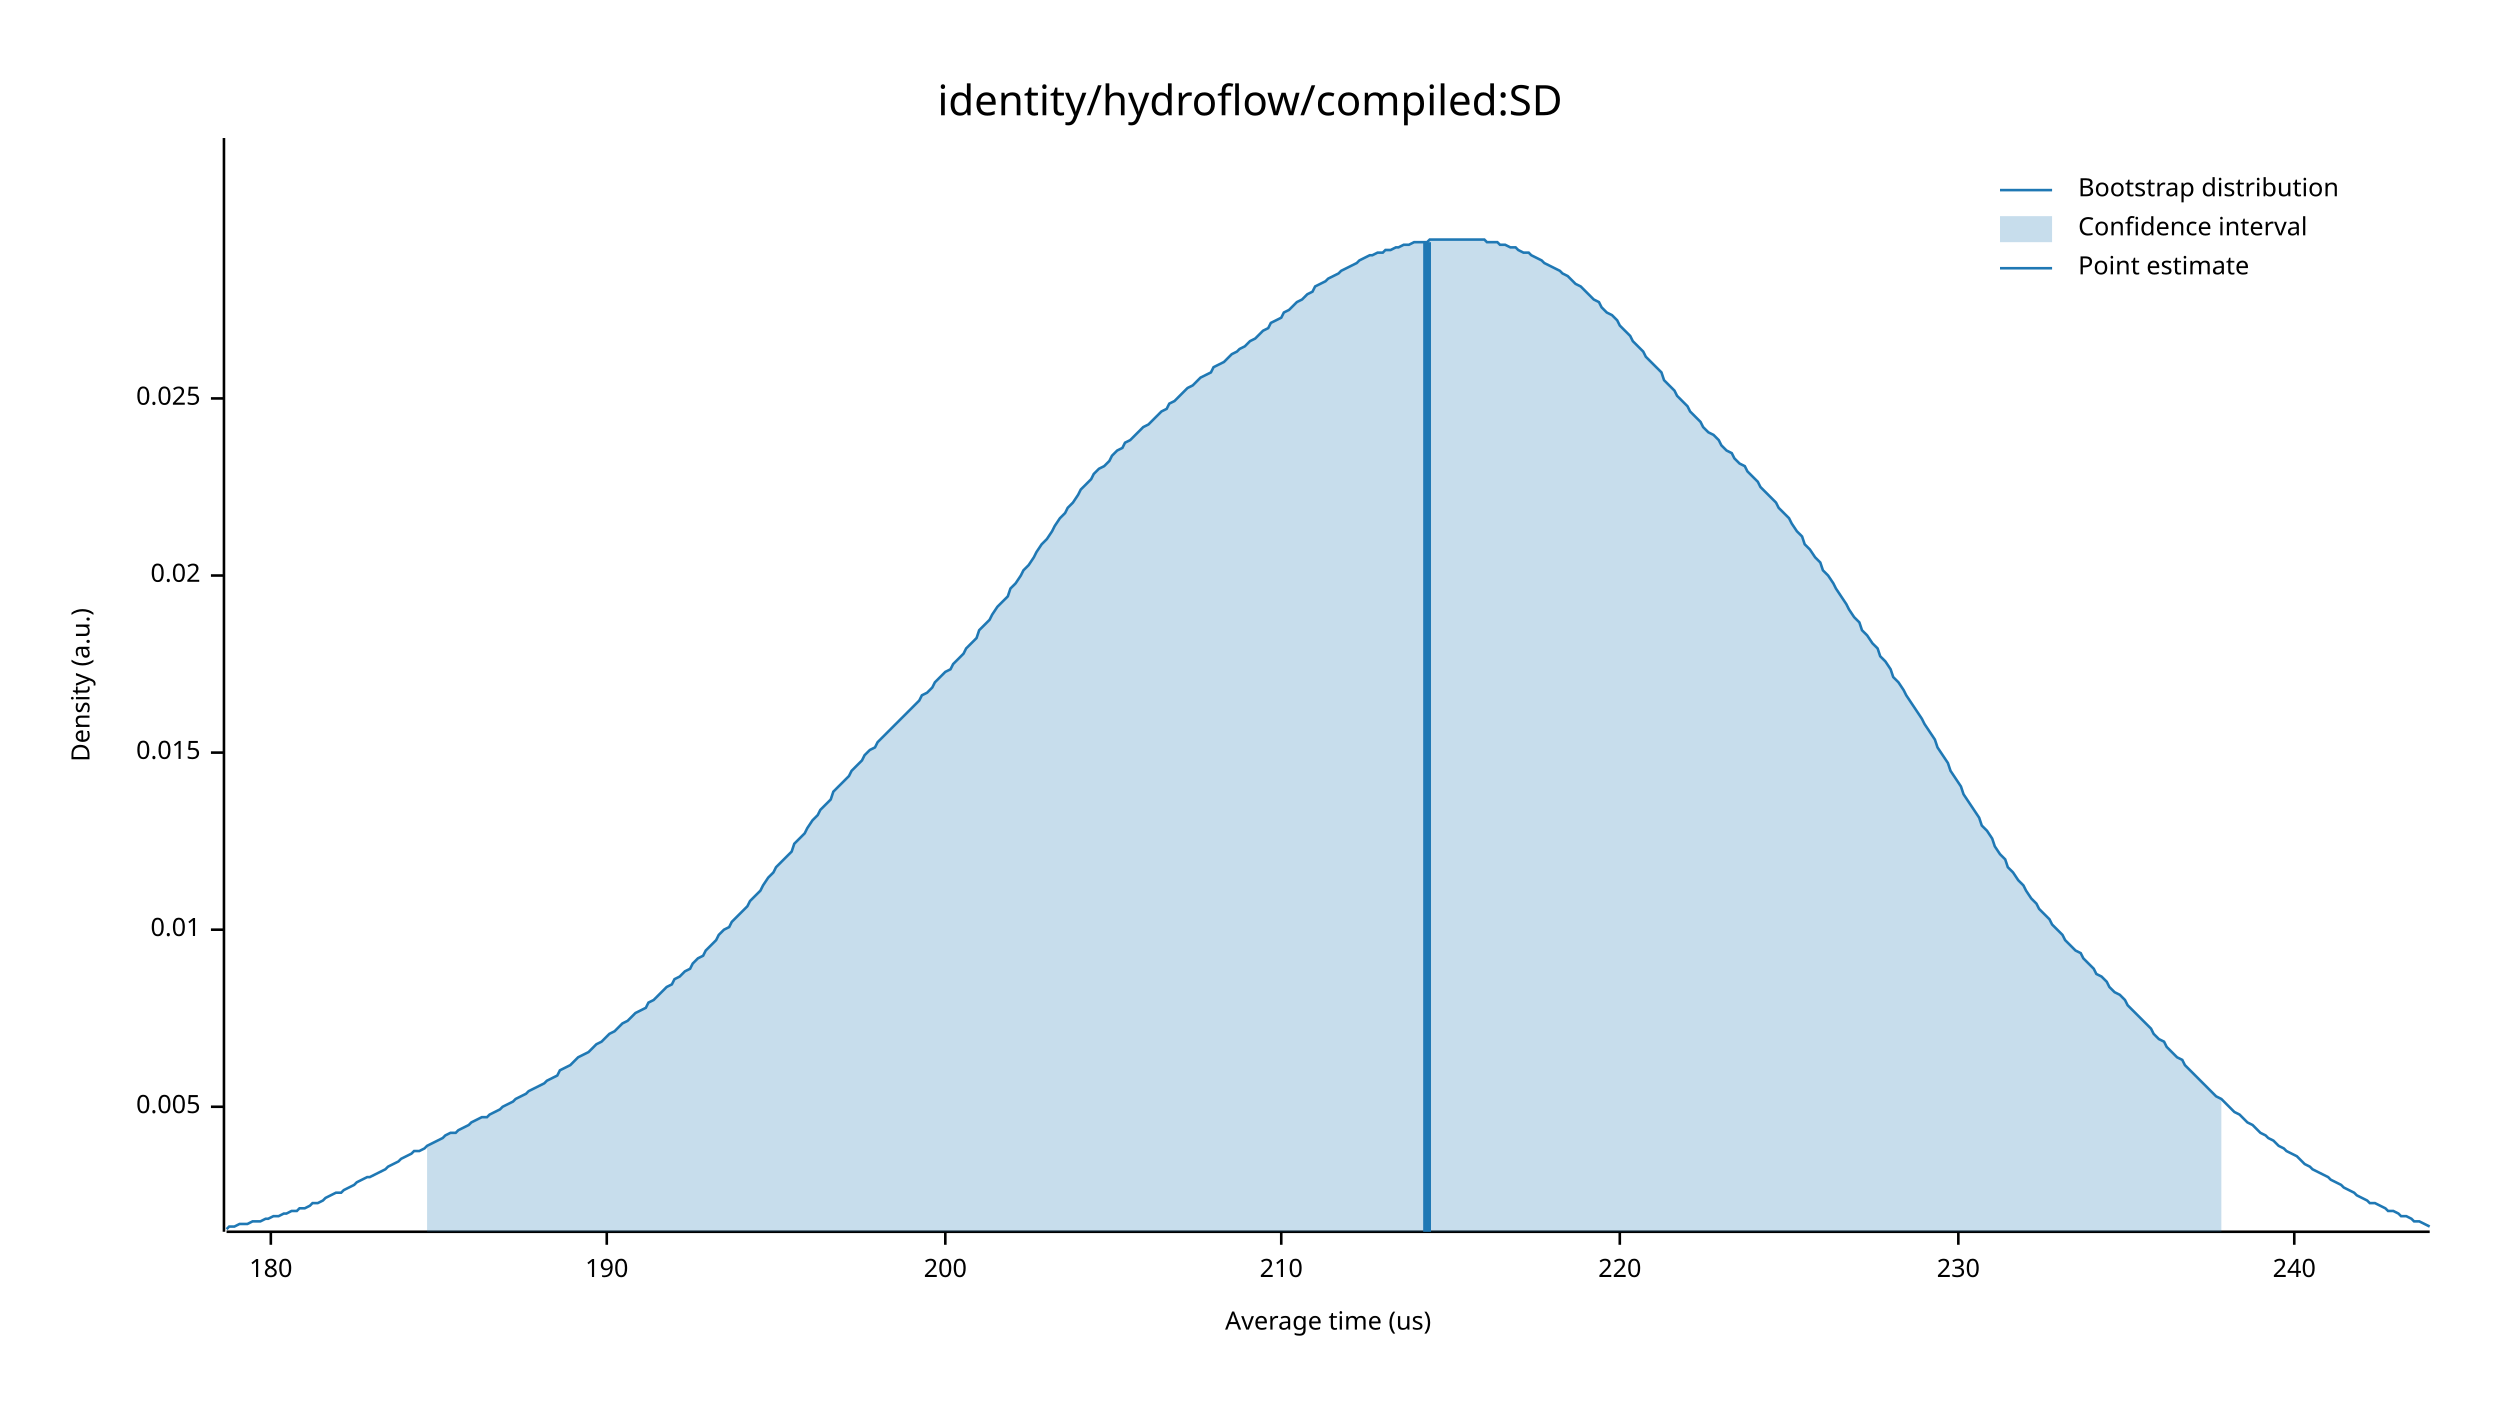
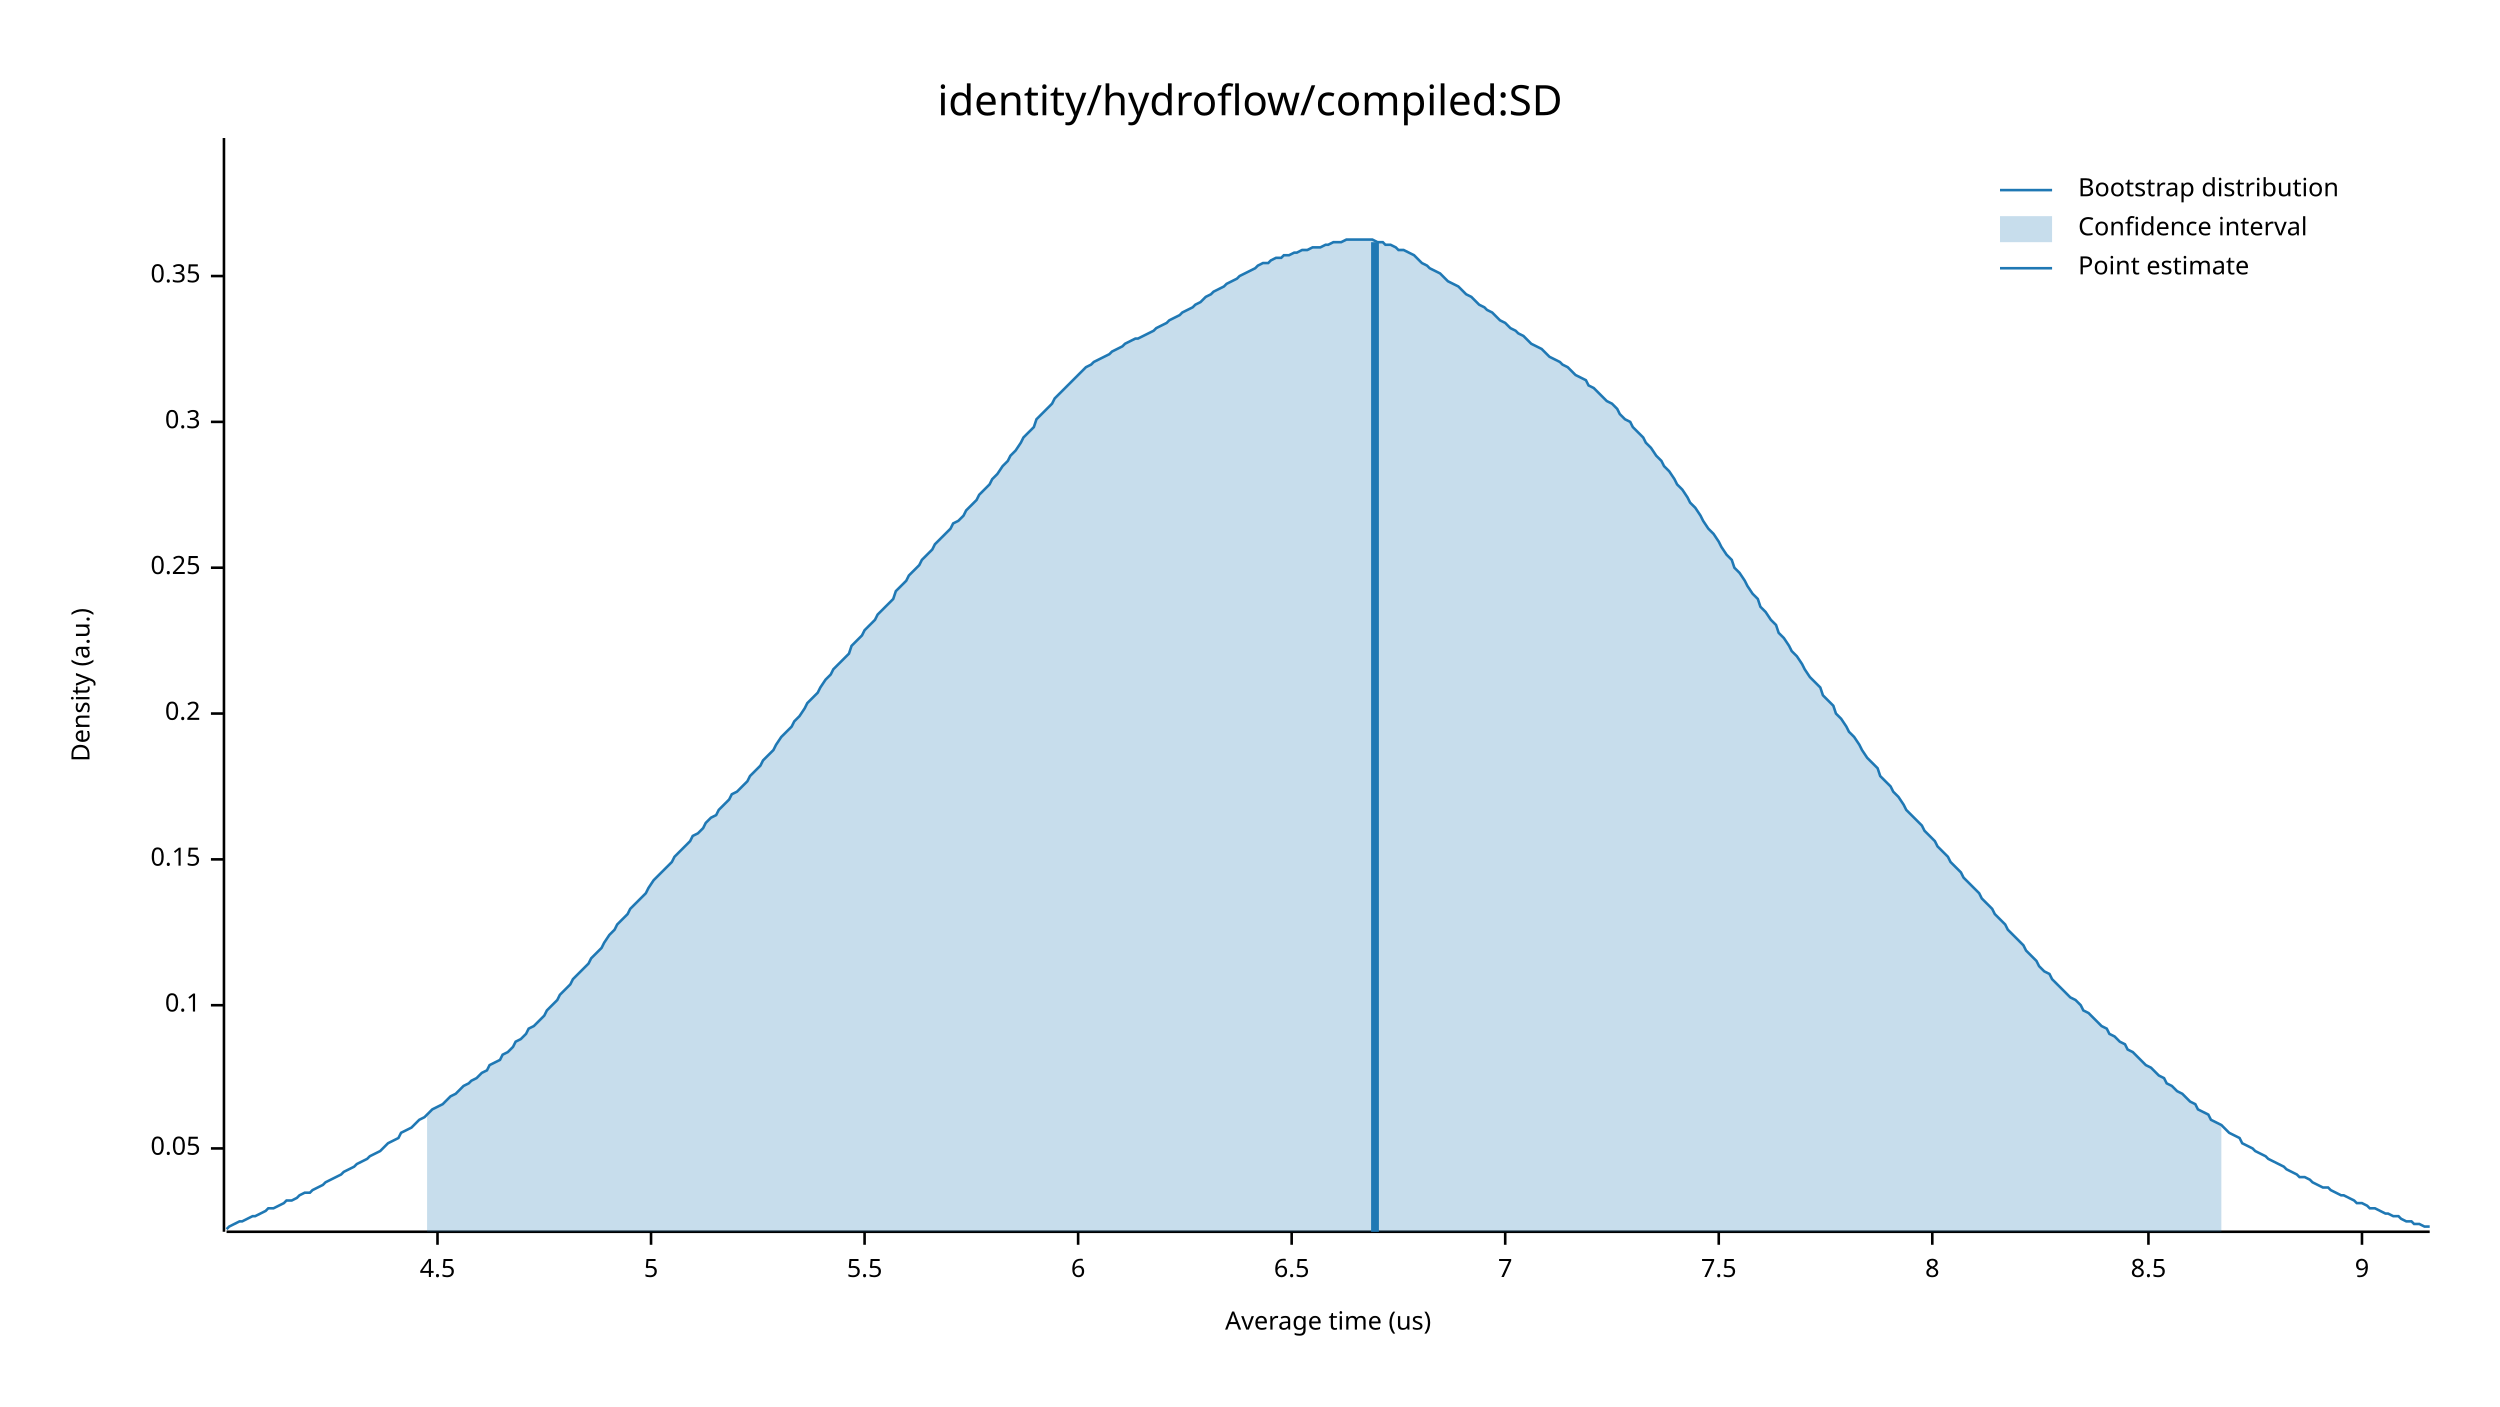
<svg xmlns="http://www.w3.org/2000/svg" width="960" height="540" viewBox="0 0 960 540">
  <text x="480" y="32" dy="0.76em" text-anchor="middle" font-family="sans-serif" font-size="16.129" opacity="1" fill="#000000">
identity/hydroflow/compiled:SD
</text>
  <text x="27" y="263" dy="0.76em" text-anchor="middle" font-family="sans-serif" font-size="9.677" opacity="1" fill="#000000" transform="rotate(270, 27, 263)">
Density (a.u.)
</text>
  <text x="510" y="513" dy="-0.5ex" text-anchor="middle" font-family="sans-serif" font-size="9.677" opacity="1" fill="#000000">
Average time (us)
</text>
  <polyline fill="none" opacity="1" stroke="#000000" stroke-width="1" points="86,53 86,473 " />
-   <text x="77" y="425" dy="0.5ex" text-anchor="end" font-family="sans-serif" font-size="9.677" opacity="1" fill="#000000">
- 0.005
+   <text x="77" y="441" dy="0.5ex" text-anchor="end" font-family="sans-serif" font-size="9.677" opacity="1" fill="#000000">
+ 0.05
</text>
-   <polyline fill="none" opacity="1" stroke="#000000" stroke-width="1" points="81,425 86,425 " />
-   <text x="77" y="357" dy="0.5ex" text-anchor="end" font-family="sans-serif" font-size="9.677" opacity="1" fill="#000000">
- 0.01
+   <polyline fill="none" opacity="1" stroke="#000000" stroke-width="1" points="81,441 86,441 " />
+   <text x="77" y="386" dy="0.5ex" text-anchor="end" font-family="sans-serif" font-size="9.677" opacity="1" fill="#000000">
+ 0.1
</text>
-   <polyline fill="none" opacity="1" stroke="#000000" stroke-width="1" points="81,357 86,357 " />
-   <text x="77" y="289" dy="0.5ex" text-anchor="end" font-family="sans-serif" font-size="9.677" opacity="1" fill="#000000">
- 0.015
+   <polyline fill="none" opacity="1" stroke="#000000" stroke-width="1" points="81,386 86,386 " />
+   <text x="77" y="330" dy="0.5ex" text-anchor="end" font-family="sans-serif" font-size="9.677" opacity="1" fill="#000000">
+ 0.15
</text>
-   <polyline fill="none" opacity="1" stroke="#000000" stroke-width="1" points="81,289 86,289 " />
-   <text x="77" y="221" dy="0.5ex" text-anchor="end" font-family="sans-serif" font-size="9.677" opacity="1" fill="#000000">
- 0.02
+   <polyline fill="none" opacity="1" stroke="#000000" stroke-width="1" points="81,330 86,330 " />
+   <text x="77" y="274" dy="0.5ex" text-anchor="end" font-family="sans-serif" font-size="9.677" opacity="1" fill="#000000">
+ 0.2
</text>
-   <polyline fill="none" opacity="1" stroke="#000000" stroke-width="1" points="81,221 86,221 " />
-   <text x="77" y="153" dy="0.5ex" text-anchor="end" font-family="sans-serif" font-size="9.677" opacity="1" fill="#000000">
- 0.025
+   <polyline fill="none" opacity="1" stroke="#000000" stroke-width="1" points="81,274 86,274 " />
+   <text x="77" y="218" dy="0.5ex" text-anchor="end" font-family="sans-serif" font-size="9.677" opacity="1" fill="#000000">
+ 0.25
</text>
-   <polyline fill="none" opacity="1" stroke="#000000" stroke-width="1" points="81,153 86,153 " />
+   <polyline fill="none" opacity="1" stroke="#000000" stroke-width="1" points="81,218 86,218 " />
+   <text x="77" y="162" dy="0.5ex" text-anchor="end" font-family="sans-serif" font-size="9.677" opacity="1" fill="#000000">
+ 0.3
+ </text>
+   <polyline fill="none" opacity="1" stroke="#000000" stroke-width="1" points="81,162 86,162 " />
+   <text x="77" y="106" dy="0.5ex" text-anchor="end" font-family="sans-serif" font-size="9.677" opacity="1" fill="#000000">
+ 0.35
+ </text>
+   <polyline fill="none" opacity="1" stroke="#000000" stroke-width="1" points="81,106 86,106 " />
  <polyline fill="none" opacity="1" stroke="#000000" stroke-width="1" points="87,473 933,473 " />
-   <text x="104" y="483" dy="0.76em" text-anchor="middle" font-family="sans-serif" font-size="9.677" opacity="1" fill="#000000">
- 180
+   <text x="168" y="483" dy="0.76em" text-anchor="middle" font-family="sans-serif" font-size="9.677" opacity="1" fill="#000000">
+ 4.5
</text>
-   <polyline fill="none" opacity="1" stroke="#000000" stroke-width="1" points="104,473 104,478 " />
-   <text x="233" y="483" dy="0.76em" text-anchor="middle" font-family="sans-serif" font-size="9.677" opacity="1" fill="#000000">
- 190
+   <polyline fill="none" opacity="1" stroke="#000000" stroke-width="1" points="168,473 168,478 " />
+   <text x="250" y="483" dy="0.76em" text-anchor="middle" font-family="sans-serif" font-size="9.677" opacity="1" fill="#000000">
+ 5
</text>
-   <polyline fill="none" opacity="1" stroke="#000000" stroke-width="1" points="233,473 233,478 " />
-   <text x="363" y="483" dy="0.76em" text-anchor="middle" font-family="sans-serif" font-size="9.677" opacity="1" fill="#000000">
- 200
+   <polyline fill="none" opacity="1" stroke="#000000" stroke-width="1" points="250,473 250,478 " />
+   <text x="332" y="483" dy="0.76em" text-anchor="middle" font-family="sans-serif" font-size="9.677" opacity="1" fill="#000000">
+ 5.5
</text>
-   <polyline fill="none" opacity="1" stroke="#000000" stroke-width="1" points="363,473 363,478 " />
-   <text x="492" y="483" dy="0.76em" text-anchor="middle" font-family="sans-serif" font-size="9.677" opacity="1" fill="#000000">
- 210
+   <polyline fill="none" opacity="1" stroke="#000000" stroke-width="1" points="332,473 332,478 " />
+   <text x="414" y="483" dy="0.76em" text-anchor="middle" font-family="sans-serif" font-size="9.677" opacity="1" fill="#000000">
+ 6
</text>
-   <polyline fill="none" opacity="1" stroke="#000000" stroke-width="1" points="492,473 492,478 " />
-   <text x="622" y="483" dy="0.76em" text-anchor="middle" font-family="sans-serif" font-size="9.677" opacity="1" fill="#000000">
- 220
+   <polyline fill="none" opacity="1" stroke="#000000" stroke-width="1" points="414,473 414,478 " />
+   <text x="496" y="483" dy="0.76em" text-anchor="middle" font-family="sans-serif" font-size="9.677" opacity="1" fill="#000000">
+ 6.5
</text>
-   <polyline fill="none" opacity="1" stroke="#000000" stroke-width="1" points="622,473 622,478 " />
-   <text x="752" y="483" dy="0.76em" text-anchor="middle" font-family="sans-serif" font-size="9.677" opacity="1" fill="#000000">
- 230
+   <polyline fill="none" opacity="1" stroke="#000000" stroke-width="1" points="496,473 496,478 " />
+   <text x="578" y="483" dy="0.76em" text-anchor="middle" font-family="sans-serif" font-size="9.677" opacity="1" fill="#000000">
+ 7
</text>
-   <polyline fill="none" opacity="1" stroke="#000000" stroke-width="1" points="752,473 752,478 " />
-   <text x="881" y="483" dy="0.76em" text-anchor="middle" font-family="sans-serif" font-size="9.677" opacity="1" fill="#000000">
- 240
+   <polyline fill="none" opacity="1" stroke="#000000" stroke-width="1" points="578,473 578,478 " />
+   <text x="660" y="483" dy="0.76em" text-anchor="middle" font-family="sans-serif" font-size="9.677" opacity="1" fill="#000000">
+ 7.5
</text>
-   <polyline fill="none" opacity="1" stroke="#000000" stroke-width="1" points="881,473 881,478 " />
-   <polyline fill="none" opacity="1" stroke="#1F78B4" stroke-width="1" points="87,472 88,471 90,471 92,470 93,470 95,470 97,469 98,469 100,469 102,468 103,468 105,467 107,467 109,466 110,466 112,465 114,465 115,464 117,464 119,463 120,462 122,462 124,461 125,460 127,459 129,458 131,458 132,457 134,456 136,455 137,454 139,453 141,452 142,452 144,451 146,450 148,449 149,448 151,447 153,446 154,445 156,444 158,443 159,442 161,442 163,441 164,440 166,439 168,438 170,437 171,436 173,435 175,435 176,434 178,433 180,432 181,431 183,430 185,429 187,429 188,428 190,427 192,426 193,425 195,424 197,423 198,422 200,421 202,420 203,419 205,418 207,417 209,416 210,415 212,414 214,413 215,411 217,410 219,409 220,408 222,406 224,405 226,404 227,403 229,401 231,400 232,399 234,397 236,396 237,395 239,393 241,392 242,391 244,389 246,388 248,387 249,385 251,384 253,382 254,381 256,379 258,378 259,376 261,375 263,373 265,372 266,370 268,368 270,367 271,365 273,363 275,361 276,359 278,357 280,356 281,354 283,352 285,350 287,348 288,346 290,344 292,342 293,340 295,337 297,335 298,333 300,331 302,329 304,327 305,324 307,322 309,320 310,318 312,315 314,313 315,311 317,309 319,307 320,304 322,302 324,300 326,298 327,296 329,294 331,292 332,290 334,288 336,287 337,285 339,283 341,281 343,279 344,278 346,276 348,274 349,273 351,271 353,269 354,267 356,266 358,264 359,262 361,260 363,258 365,257 366,255 368,253 370,251 371,249 373,247 375,245 376,242 378,240 380,238 381,236 383,233 385,231 387,229 388,226 390,224 392,221 393,219 395,217 397,214 398,212 400,209 402,207 404,204 405,202 407,199 409,197 410,195 412,193 414,190 415,188 417,186 419,184 420,182 422,180 424,179 426,177 427,175 429,173 431,172 432,170 434,169 436,167 437,166 439,164 441,163 443,161 444,160 446,158 448,157 449,155 451,154 453,152 454,151 456,149 458,148 459,147 461,145 463,144 465,143 466,141 468,140 470,139 471,138 473,136 475,135 476,134 478,133 480,131 482,130 483,129 485,127 487,126 488,124 490,123 492,122 493,120 495,119 497,117 498,116 500,115 502,113 504,112 505,110 507,109 509,108 510,107 512,106 514,105 515,104 517,103 519,102 521,101 522,100 524,99 526,98 527,98 529,97 531,97 532,96 534,96 536,95 537,95 539,94 541,94 543,93 544,93 546,93 548,93 549,92 551,92 553,92 554,92 556,92 558,92 560,92 561,92 563,92 565,92 566,92 568,92 570,92 571,93 573,93 575,93 576,94 578,94 580,95 582,95 583,96 585,97 587,97 588,98 590,99 592,100 593,101 595,102 597,103 599,104 600,105 602,106 604,108 605,109 607,110 609,112 610,113 612,115 614,116 615,118 617,120 619,121 621,123 622,125 624,127 626,129 627,131 629,133 631,135 632,137 634,139 636,141 638,143 639,146 641,148 643,150 644,152 646,154 648,156 649,158 651,160 653,162 654,164 656,166 658,167 660,169 661,171 663,173 665,174 666,176 668,178 670,179 671,181 673,183 675,185 676,187 678,189 680,191 682,193 683,195 685,197 687,199 688,201 690,204 692,206 693,209 695,211 697,214 699,216 700,219 702,221 704,224 705,226 707,229 709,232 710,234 712,237 714,239 715,242 717,244 719,247 721,249 722,252 724,254 726,257 727,260 729,262 731,265 732,267 734,270 736,273 738,276 739,278 741,281 743,284 744,287 746,290 748,293 749,296 751,299 753,302 754,305 756,308 758,311 760,314 761,317 763,319 765,322 766,325 768,328 770,330 771,333 773,335 775,338 777,340 778,342 780,345 782,347 783,349 785,351 787,353 788,355 790,357 792,359 793,361 795,363 797,365 799,366 800,368 802,370 804,372 805,374 807,375 809,377 810,379 812,381 814,382 816,384 817,386 819,388 821,390 822,391 824,393 826,395 827,397 829,399 831,400 832,402 834,404 836,406 838,407 839,409 841,411 843,413 844,414 846,416 848,418 849,419 851,421 853,422 855,424 856,425 858,427 860,428 861,429 863,431 865,432 866,433 868,435 870,436 871,437 873,438 875,440 877,441 878,442 880,443 882,444 883,445 885,447 887,448 888,449 890,450 892,451 894,452 895,453 897,454 899,455 900,456 902,457 904,458 905,459 907,460 909,461 910,462 912,462 914,463 916,464 917,465 919,465 921,466 922,467 924,467 926,468 927,469 929,469 931,470 933,471 " />
-   <polygon opacity="0.25" fill="#1F78B4" points="164,440 166,439 168,438 170,437 171,436 173,435 175,435 176,434 178,433 180,432 181,431 183,430 185,429 187,429 188,428 190,427 192,426 193,425 195,424 197,423 198,422 200,421 202,420 203,419 205,418 207,417 209,416 210,415 212,414 214,413 215,411 217,410 219,409 220,408 222,406 224,405 226,404 227,403 229,401 231,400 232,399 234,397 236,396 237,395 239,393 241,392 242,391 244,389 246,388 248,387 249,385 251,384 253,382 254,381 256,379 258,378 259,376 261,375 263,373 265,372 266,370 268,368 270,367 271,365 273,363 275,361 276,359 278,357 280,356 281,354 283,352 285,350 287,348 288,346 290,344 292,342 293,340 295,337 297,335 298,333 300,331 302,329 304,327 305,324 307,322 309,320 310,318 312,315 314,313 315,311 317,309 319,307 320,304 322,302 324,300 326,298 327,296 329,294 331,292 332,290 334,288 336,287 337,285 339,283 341,281 343,279 344,278 346,276 348,274 349,273 351,271 353,269 354,267 356,266 358,264 359,262 361,260 363,258 365,257 366,255 368,253 370,251 371,249 373,247 375,245 376,242 378,240 380,238 381,236 383,233 385,231 387,229 388,226 390,224 392,221 393,219 395,217 397,214 398,212 400,209 402,207 404,204 405,202 407,199 409,197 410,195 412,193 414,190 415,188 417,186 419,184 420,182 422,180 424,179 426,177 427,175 429,173 431,172 432,170 434,169 436,167 437,166 439,164 441,163 443,161 444,160 446,158 448,157 449,155 451,154 453,152 454,151 456,149 458,148 459,147 461,145 463,144 465,143 466,141 468,140 470,139 471,138 473,136 475,135 476,134 478,133 480,131 482,130 483,129 485,127 487,126 488,124 490,123 492,122 493,120 495,119 497,117 498,116 500,115 502,113 504,112 505,110 507,109 509,108 510,107 512,106 514,105 515,104 517,103 519,102 521,101 522,100 524,99 526,98 527,98 529,97 531,97 532,96 534,96 536,95 537,95 539,94 541,94 543,93 544,93 546,93 548,93 549,92 551,92 553,92 554,92 556,92 558,92 560,92 561,92 563,92 565,92 566,92 568,92 570,92 571,93 573,93 575,93 576,94 578,94 580,95 582,95 583,96 585,97 587,97 588,98 590,99 592,100 593,101 595,102 597,103 599,104 600,105 602,106 604,108 605,109 607,110 609,112 610,113 612,115 614,116 615,118 617,120 619,121 621,123 622,125 624,127 626,129 627,131 629,133 631,135 632,137 634,139 636,141 638,143 639,146 641,148 643,150 644,152 646,154 648,156 649,158 651,160 653,162 654,164 656,166 658,167 660,169 661,171 663,173 665,174 666,176 668,178 670,179 671,181 673,183 675,185 676,187 678,189 680,191 682,193 683,195 685,197 687,199 688,201 690,204 692,206 693,209 695,211 697,214 699,216 700,219 702,221 704,224 705,226 707,229 709,232 710,234 712,237 714,239 715,242 717,244 719,247 721,249 722,252 724,254 726,257 727,260 729,262 731,265 732,267 734,270 736,273 738,276 739,278 741,281 743,284 744,287 746,290 748,293 749,296 751,299 753,302 754,305 756,308 758,311 760,314 761,317 763,319 765,322 766,325 768,328 770,330 771,333 773,335 775,338 777,340 778,342 780,345 782,347 783,349 785,351 787,353 788,355 790,357 792,359 793,361 795,363 797,365 799,366 800,368 802,370 804,372 805,374 807,375 809,377 810,379 812,381 814,382 816,384 817,386 819,388 821,390 822,391 824,393 826,395 827,397 829,399 831,400 832,402 834,404 836,406 838,407 839,409 841,411 843,413 844,414 846,416 848,418 849,419 851,421 853,422 853,473 164,473 " />
-   <polyline fill="none" opacity="1" stroke="#1F78B4" stroke-width="3" points="548,473 548,93 " />
+   <polyline fill="none" opacity="1" stroke="#000000" stroke-width="1" points="660,473 660,478 " />
+   <text x="742" y="483" dy="0.76em" text-anchor="middle" font-family="sans-serif" font-size="9.677" opacity="1" fill="#000000">
+ 8
+ </text>
+   <polyline fill="none" opacity="1" stroke="#000000" stroke-width="1" points="742,473 742,478 " />
+   <text x="825" y="483" dy="0.76em" text-anchor="middle" font-family="sans-serif" font-size="9.677" opacity="1" fill="#000000">
+ 8.5
+ </text>
+   <polyline fill="none" opacity="1" stroke="#000000" stroke-width="1" points="825,473 825,478 " />
+   <text x="907" y="483" dy="0.76em" text-anchor="middle" font-family="sans-serif" font-size="9.677" opacity="1" fill="#000000">
+ 9
+ </text>
+   <polyline fill="none" opacity="1" stroke="#000000" stroke-width="1" points="907,473 907,478 " />
+   <polyline fill="none" opacity="1" stroke="#1F78B4" stroke-width="1" points="87,472 88,471 90,470 92,469 93,469 95,468 97,467 98,467 100,466 102,465 103,464 105,464 107,463 109,462 110,461 112,461 114,460 115,459 117,458 119,458 120,457 122,456 124,455 125,454 127,453 129,452 131,451 132,450 134,449 136,448 137,447 139,446 141,445 142,444 144,443 146,442 148,440 149,439 151,438 153,437 154,435 156,434 158,433 159,432 161,430 163,429 164,428 166,426 168,425 170,424 171,423 173,421 175,420 176,419 178,417 180,416 181,415 183,414 185,412 187,411 188,409 190,408 192,407 193,405 195,404 197,402 198,400 200,399 202,397 203,395 205,394 207,392 209,390 210,388 212,386 214,384 215,382 217,380 219,378 220,376 222,374 224,372 226,370 227,368 229,366 231,364 232,362 234,359 236,357 237,355 239,353 241,351 242,349 244,347 246,345 248,343 249,341 251,338 253,336 254,335 256,333 258,331 259,329 261,327 263,325 265,323 266,321 268,320 270,318 271,316 273,314 275,313 276,311 278,309 280,307 281,305 283,304 285,302 287,300 288,298 290,296 292,294 293,292 295,290 297,288 298,286 300,283 302,281 304,279 305,277 307,275 309,272 310,270 312,268 314,266 315,264 317,261 319,259 320,257 322,255 324,253 326,251 327,248 329,246 331,244 332,242 334,240 336,238 337,236 339,234 341,232 343,230 344,227 346,225 348,223 349,221 351,219 353,217 354,215 356,213 358,211 359,209 361,207 363,205 365,203 366,201 368,200 370,198 371,196 373,194 375,192 376,190 378,188 380,186 381,184 383,182 385,179 387,177 388,175 390,173 392,170 393,168 395,166 397,164 398,161 400,159 402,157 404,155 405,153 407,151 409,149 410,148 412,146 414,144 415,143 417,141 419,140 420,139 422,138 424,137 426,136 427,135 429,134 431,133 432,132 434,131 436,130 437,130 439,129 441,128 443,127 444,126 446,125 448,124 449,123 451,122 453,121 454,120 456,119 458,118 459,117 461,116 463,114 465,113 466,112 468,111 470,110 471,109 473,108 475,107 476,106 478,105 480,104 482,103 483,102 485,101 487,101 488,100 490,99 492,99 493,98 495,98 497,97 498,97 500,96 502,96 504,95 505,95 507,95 509,94 510,94 512,93 514,93 515,93 517,92 519,92 521,92 522,92 524,92 526,92 527,92 529,93 531,93 532,94 534,94 536,95 537,96 539,96 541,97 543,98 544,99 546,101 548,102 549,103 551,104 553,105 554,106 556,108 558,109 560,110 561,111 563,113 565,114 566,115 568,117 570,118 571,119 573,120 575,122 576,123 578,124 580,126 582,127 583,128 585,129 587,131 588,132 590,133 592,134 593,135 595,137 597,138 599,139 600,140 602,141 604,143 605,144 607,145 609,146 610,148 612,149 614,151 615,152 617,154 619,155 621,157 622,159 624,161 626,162 627,164 629,166 631,168 632,170 634,172 636,175 638,177 639,179 641,181 643,184 644,186 646,188 648,191 649,193 651,195 653,198 654,200 656,203 658,205 660,208 661,210 663,213 665,215 666,218 668,220 670,223 671,225 673,228 675,230 676,233 678,235 680,238 682,240 683,243 685,245 687,248 688,250 690,252 692,255 693,257 695,260 697,262 699,264 700,267 702,269 704,271 705,274 707,276 709,279 710,281 712,283 714,286 715,288 717,291 719,293 721,295 722,298 724,300 726,302 727,304 729,306 731,309 732,311 734,313 736,315 738,317 739,319 741,321 743,323 744,325 746,327 748,329 749,331 751,333 753,335 754,337 756,339 758,341 760,343 761,345 763,347 765,349 766,351 768,353 770,355 771,357 773,359 775,361 777,363 778,365 780,367 782,369 783,371 785,373 787,374 788,376 790,378 792,380 793,381 795,383 797,384 799,386 800,388 802,389 804,391 805,392 807,394 809,395 810,397 812,398 814,400 816,401 817,403 819,404 821,406 822,407 824,409 826,410 827,411 829,413 831,414 832,416 834,417 836,419 838,420 839,421 841,423 843,424 844,426 846,427 848,428 849,430 851,431 853,432 855,434 856,435 858,436 860,437 861,439 863,440 865,441 866,442 868,443 870,444 871,445 873,446 875,447 877,448 878,449 880,450 882,451 883,452 885,452 887,453 888,454 890,455 892,456 894,456 895,457 897,458 899,459 900,459 902,460 904,461 905,462 907,462 909,463 910,464 912,464 914,465 916,466 917,466 919,467 921,467 922,468 924,469 926,469 927,470 929,470 931,471 933,471 " />
+   <polygon opacity="0.25" fill="#1F78B4" points="164,428 166,426 168,425 170,424 171,423 173,421 175,420 176,419 178,417 180,416 181,415 183,414 185,412 187,411 188,409 190,408 192,407 193,405 195,404 197,402 198,400 200,399 202,397 203,395 205,394 207,392 209,390 210,388 212,386 214,384 215,382 217,380 219,378 220,376 222,374 224,372 226,370 227,368 229,366 231,364 232,362 234,359 236,357 237,355 239,353 241,351 242,349 244,347 246,345 248,343 249,341 251,338 253,336 254,335 256,333 258,331 259,329 261,327 263,325 265,323 266,321 268,320 270,318 271,316 273,314 275,313 276,311 278,309 280,307 281,305 283,304 285,302 287,300 288,298 290,296 292,294 293,292 295,290 297,288 298,286 300,283 302,281 304,279 305,277 307,275 309,272 310,270 312,268 314,266 315,264 317,261 319,259 320,257 322,255 324,253 326,251 327,248 329,246 331,244 332,242 334,240 336,238 337,236 339,234 341,232 343,230 344,227 346,225 348,223 349,221 351,219 353,217 354,215 356,213 358,211 359,209 361,207 363,205 365,203 366,201 368,200 370,198 371,196 373,194 375,192 376,190 378,188 380,186 381,184 383,182 385,179 387,177 388,175 390,173 392,170 393,168 395,166 397,164 398,161 400,159 402,157 404,155 405,153 407,151 409,149 410,148 412,146 414,144 415,143 417,141 419,140 420,139 422,138 424,137 426,136 427,135 429,134 431,133 432,132 434,131 436,130 437,130 439,129 441,128 443,127 444,126 446,125 448,124 449,123 451,122 453,121 454,120 456,119 458,118 459,117 461,116 463,114 465,113 466,112 468,111 470,110 471,109 473,108 475,107 476,106 478,105 480,104 482,103 483,102 485,101 487,101 488,100 490,99 492,99 493,98 495,98 497,97 498,97 500,96 502,96 504,95 505,95 507,95 509,94 510,94 512,93 514,93 515,93 517,92 519,92 521,92 522,92 524,92 526,92 527,92 529,93 531,93 532,94 534,94 536,95 537,96 539,96 541,97 543,98 544,99 546,101 548,102 549,103 551,104 553,105 554,106 556,108 558,109 560,110 561,111 563,113 565,114 566,115 568,117 570,118 571,119 573,120 575,122 576,123 578,124 580,126 582,127 583,128 585,129 587,131 588,132 590,133 592,134 593,135 595,137 597,138 599,139 600,140 602,141 604,143 605,144 607,145 609,146 610,148 612,149 614,151 615,152 617,154 619,155 621,157 622,159 624,161 626,162 627,164 629,166 631,168 632,170 634,172 636,175 638,177 639,179 641,181 643,184 644,186 646,188 648,191 649,193 651,195 653,198 654,200 656,203 658,205 660,208 661,210 663,213 665,215 666,218 668,220 670,223 671,225 673,228 675,230 676,233 678,235 680,238 682,240 683,243 685,245 687,248 688,250 690,252 692,255 693,257 695,260 697,262 699,264 700,267 702,269 704,271 705,274 707,276 709,279 710,281 712,283 714,286 715,288 717,291 719,293 721,295 722,298 724,300 726,302 727,304 729,306 731,309 732,311 734,313 736,315 738,317 739,319 741,321 743,323 744,325 746,327 748,329 749,331 751,333 753,335 754,337 756,339 758,341 760,343 761,345 763,347 765,349 766,351 768,353 770,355 771,357 773,359 775,361 777,363 778,365 780,367 782,369 783,371 785,373 787,374 788,376 790,378 792,380 793,381 795,383 797,384 799,386 800,388 802,389 804,391 805,392 807,394 809,395 810,397 812,398 814,400 816,401 817,403 819,404 821,406 822,407 824,409 826,410 827,411 829,413 831,414 832,416 834,417 836,419 838,420 839,421 841,423 843,424 844,426 846,427 848,428 849,430 851,431 853,432 853,473 164,473 " />
+   <polyline fill="none" opacity="1" stroke="#1F78B4" stroke-width="3" points="528,473 528,93 " />
  <text x="798" y="68" dy="0.76em" text-anchor="start" font-family="sans-serif" font-size="9.677" opacity="1" fill="#000000">
Bootstrap distribution
</text>
  <text x="798" y="83" dy="0.76em" text-anchor="start" font-family="sans-serif" font-size="9.677" opacity="1" fill="#000000">
Confidence interval
</text>
  <text x="798" y="98" dy="0.76em" text-anchor="start" font-family="sans-serif" font-size="9.677" opacity="1" fill="#000000">
Point estimate
</text>
  <polyline fill="none" opacity="1" stroke="#1F78B4" stroke-width="1" points="768,73 788,73 " />
  <rect x="768" y="83" width="20" height="10" opacity="0.25" fill="#1F78B4" stroke="none" />
  <polyline fill="none" opacity="1" stroke="#1F78B4" stroke-width="1" points="768,103 788,103 " />
</svg>
